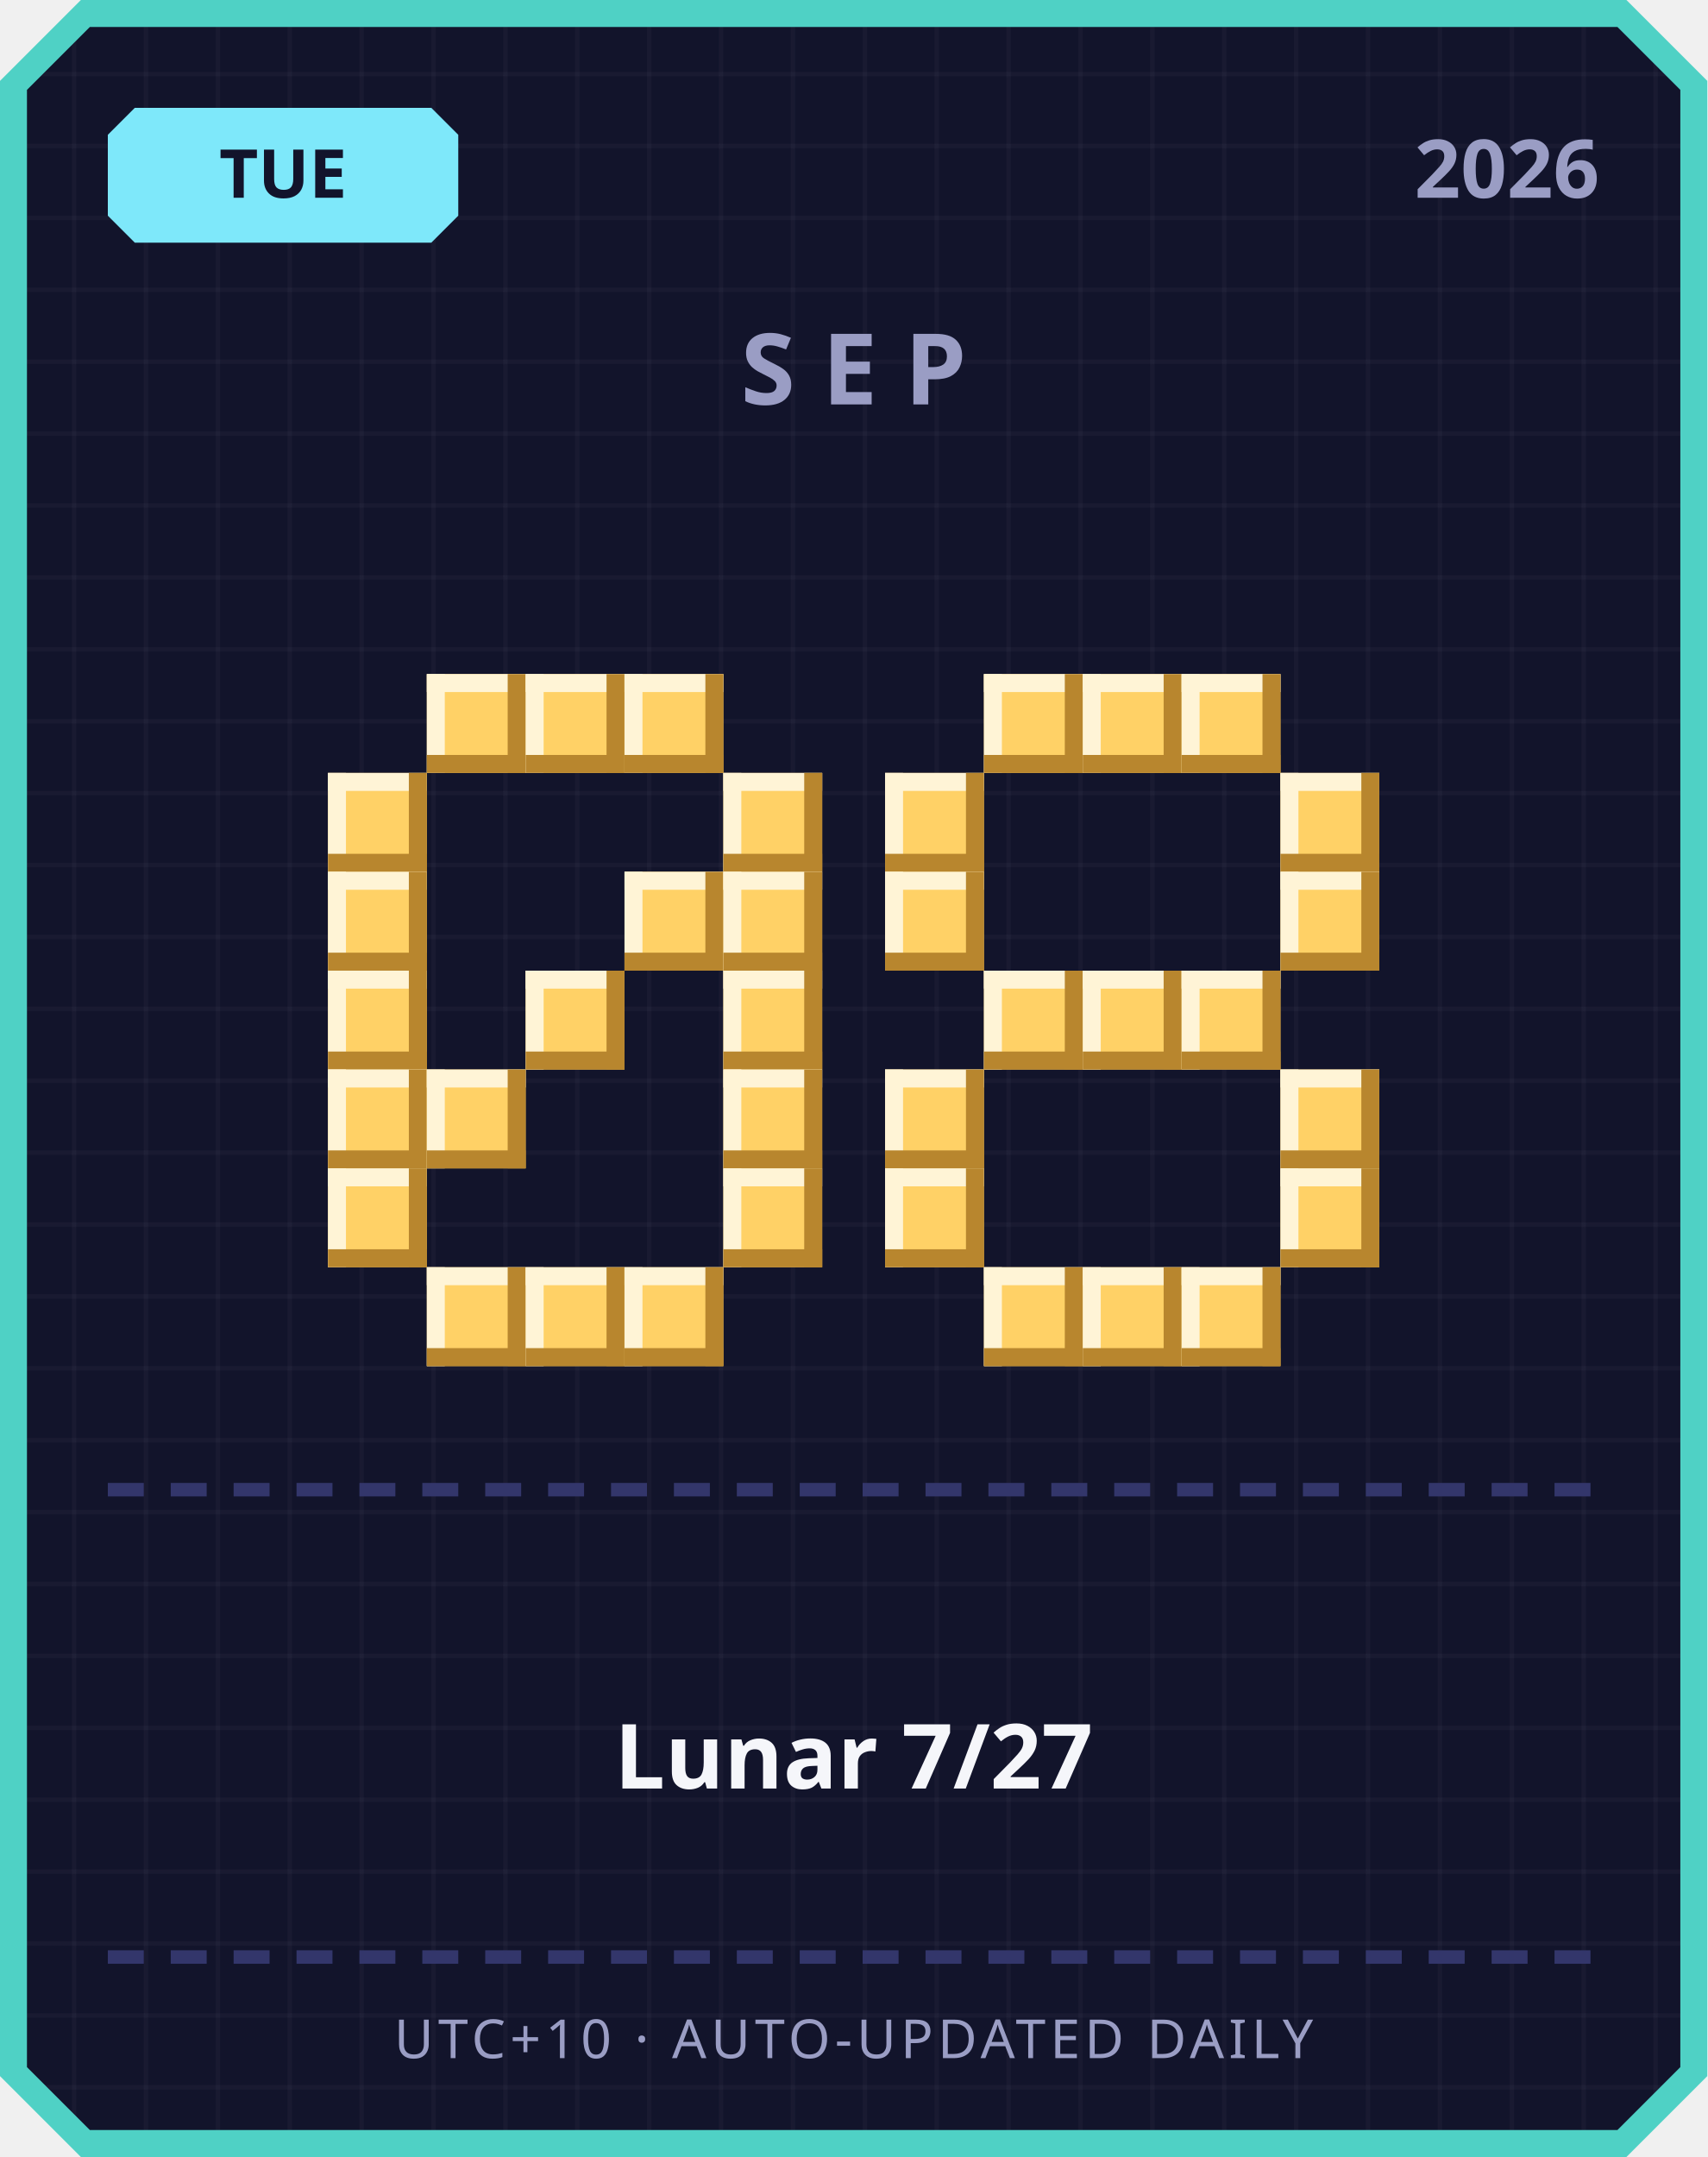
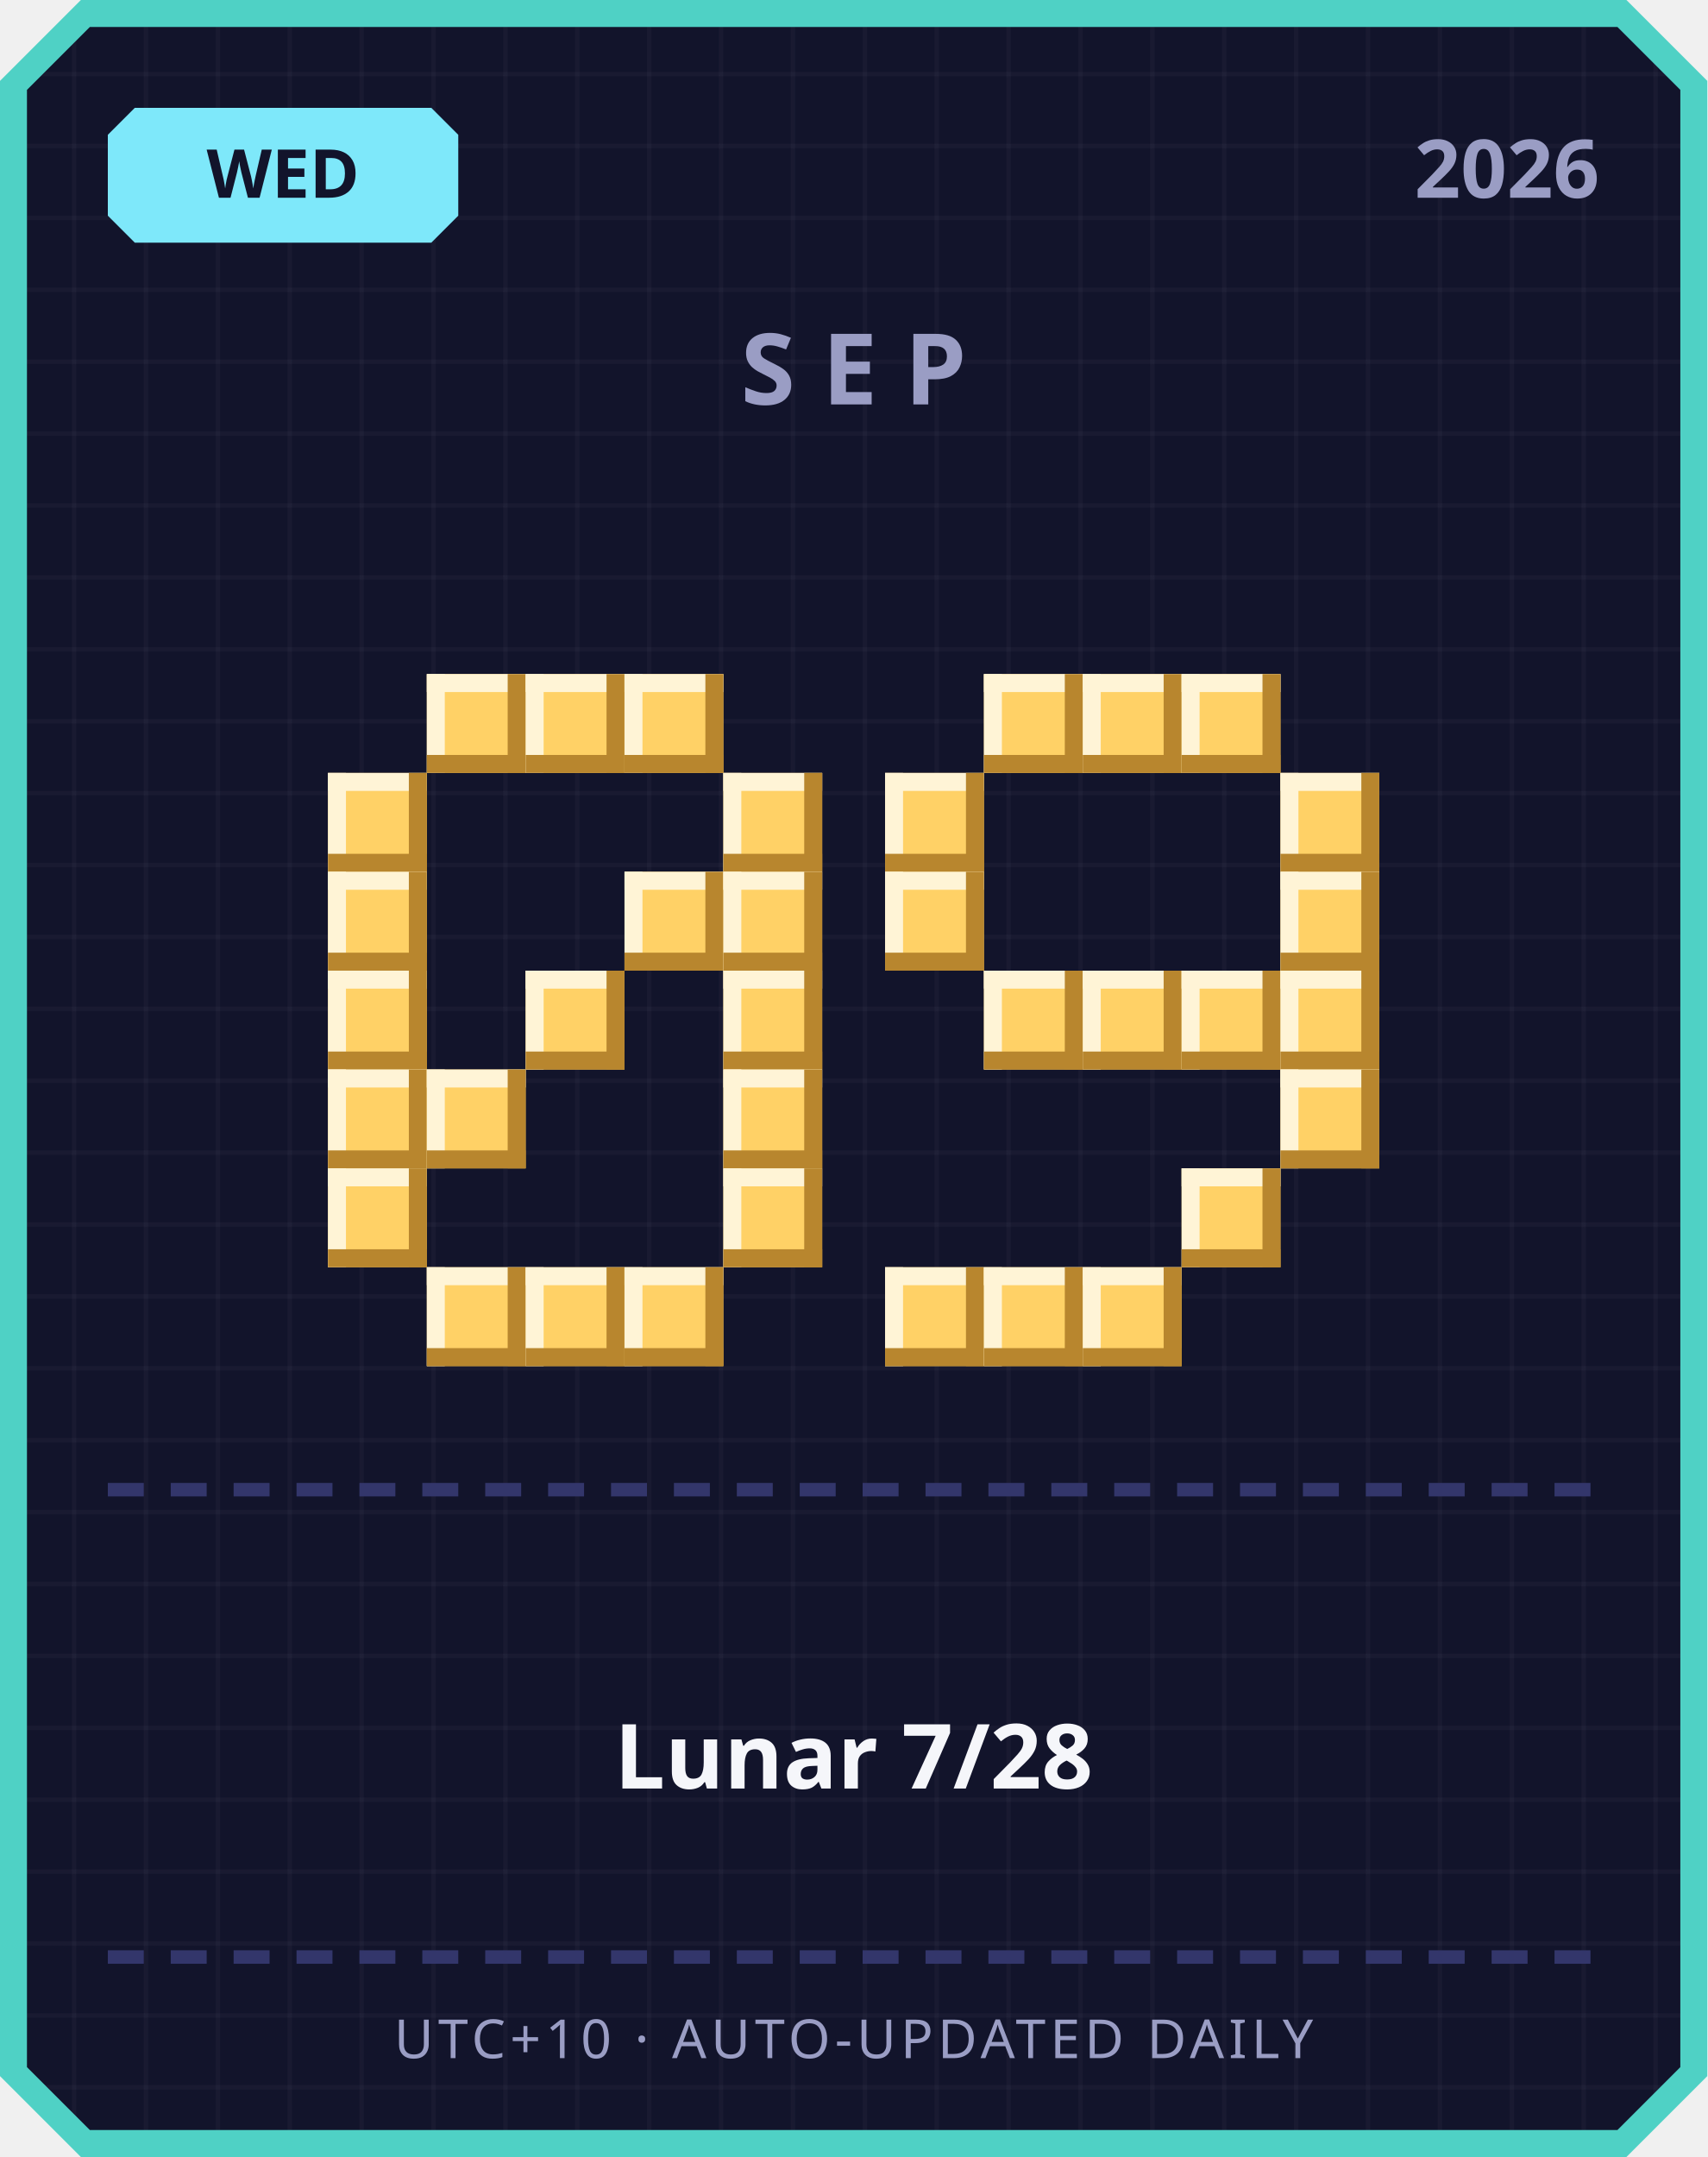
<svg xmlns="http://www.w3.org/2000/svg" width="380" height="480" viewBox="0 0 380 480">
  <defs>
    <pattern id="grid" width="16" height="16" patternUnits="userSpaceOnUse">
      <rect width="16" height="16" fill="#12142b" />
      <rect width="1" height="16" fill="#ffffff" opacity="0.03" />
      <rect width="16" height="1" fill="#ffffff" opacity="0.03" />
    </pattern>
  </defs>
  <path d="M 18,0 L 362,0 L 380,18 L 380,462 L 362,480 L 18,480 L 0,462 L 0,18 Z" fill="#4fd1c5" />
  <path d="M 20,6 L 360,6 L 374,20 L 374,460 L 360,474 L 20,474 L 6,460 L 6,20 Z" fill="url(#grid)" />
  <path d="M 30,24 L 96,24 L 102,30 L 102,48 L 96,54 L 30,54 L 24,48 L 24,30 Z" fill="#7ee8fa" />
-   <text x="63" y="44" text-anchor="middle" font-family="'Segoe UI', sans-serif" font-size="15" font-weight="700" fill="#12142b">TUE</text>
+   <text x="63" y="44" text-anchor="middle" font-family="'Segoe UI', sans-serif" font-size="15" font-weight="700" fill="#12142b">WED</text>
  <text x="356" y="44" text-anchor="end" font-family="'Segoe UI', sans-serif" font-size="18" font-weight="700" fill="#9a9dc4">2026</text>
  <text x="190" y="90" text-anchor="middle" font-family="'Segoe UI', sans-serif" font-size="22" font-weight="700" letter-spacing="6" fill="#9a9dc4">SEP</text>
  <rect x="95" y="150" width="22" height="22" fill="#ffd166" />
  <rect x="95" y="150" width="22" height="4" fill="#fff4d6" />
  <rect x="95" y="150" width="4" height="22" fill="#fff4d6" />
  <rect x="95" y="168" width="22" height="4" fill="#b8862e" />
  <rect x="113" y="150" width="4" height="22" fill="#b8862e" />
  <rect x="117" y="150" width="22" height="22" fill="#ffd166" />
  <rect x="117" y="150" width="22" height="4" fill="#fff4d6" />
  <rect x="117" y="150" width="4" height="22" fill="#fff4d6" />
  <rect x="117" y="168" width="22" height="4" fill="#b8862e" />
  <rect x="135" y="150" width="4" height="22" fill="#b8862e" />
  <rect x="139" y="150" width="22" height="22" fill="#ffd166" />
  <rect x="139" y="150" width="22" height="4" fill="#fff4d6" />
  <rect x="139" y="150" width="4" height="22" fill="#fff4d6" />
  <rect x="139" y="168" width="22" height="4" fill="#b8862e" />
  <rect x="157" y="150" width="4" height="22" fill="#b8862e" />
  <rect x="73" y="172" width="22" height="22" fill="#ffd166" />
  <rect x="73" y="172" width="22" height="4" fill="#fff4d6" />
  <rect x="73" y="172" width="4" height="22" fill="#fff4d6" />
  <rect x="73" y="190" width="22" height="4" fill="#b8862e" />
  <rect x="91" y="172" width="4" height="22" fill="#b8862e" />
  <rect x="161" y="172" width="22" height="22" fill="#ffd166" />
  <rect x="161" y="172" width="22" height="4" fill="#fff4d6" />
  <rect x="161" y="172" width="4" height="22" fill="#fff4d6" />
  <rect x="161" y="190" width="22" height="4" fill="#b8862e" />
  <rect x="179" y="172" width="4" height="22" fill="#b8862e" />
  <rect x="73" y="194" width="22" height="22" fill="#ffd166" />
  <rect x="73" y="194" width="22" height="4" fill="#fff4d6" />
  <rect x="73" y="194" width="4" height="22" fill="#fff4d6" />
  <rect x="73" y="212" width="22" height="4" fill="#b8862e" />
  <rect x="91" y="194" width="4" height="22" fill="#b8862e" />
  <rect x="139" y="194" width="22" height="22" fill="#ffd166" />
  <rect x="139" y="194" width="22" height="4" fill="#fff4d6" />
  <rect x="139" y="194" width="4" height="22" fill="#fff4d6" />
  <rect x="139" y="212" width="22" height="4" fill="#b8862e" />
  <rect x="157" y="194" width="4" height="22" fill="#b8862e" />
  <rect x="161" y="194" width="22" height="22" fill="#ffd166" />
  <rect x="161" y="194" width="22" height="4" fill="#fff4d6" />
  <rect x="161" y="194" width="4" height="22" fill="#fff4d6" />
  <rect x="161" y="212" width="22" height="4" fill="#b8862e" />
  <rect x="179" y="194" width="4" height="22" fill="#b8862e" />
  <rect x="73" y="216" width="22" height="22" fill="#ffd166" />
  <rect x="73" y="216" width="22" height="4" fill="#fff4d6" />
  <rect x="73" y="216" width="4" height="22" fill="#fff4d6" />
  <rect x="73" y="234" width="22" height="4" fill="#b8862e" />
  <rect x="91" y="216" width="4" height="22" fill="#b8862e" />
  <rect x="117" y="216" width="22" height="22" fill="#ffd166" />
  <rect x="117" y="216" width="22" height="4" fill="#fff4d6" />
  <rect x="117" y="216" width="4" height="22" fill="#fff4d6" />
  <rect x="117" y="234" width="22" height="4" fill="#b8862e" />
  <rect x="135" y="216" width="4" height="22" fill="#b8862e" />
  <rect x="161" y="216" width="22" height="22" fill="#ffd166" />
  <rect x="161" y="216" width="22" height="4" fill="#fff4d6" />
  <rect x="161" y="216" width="4" height="22" fill="#fff4d6" />
  <rect x="161" y="234" width="22" height="4" fill="#b8862e" />
  <rect x="179" y="216" width="4" height="22" fill="#b8862e" />
  <rect x="73" y="238" width="22" height="22" fill="#ffd166" />
  <rect x="73" y="238" width="22" height="4" fill="#fff4d6" />
  <rect x="73" y="238" width="4" height="22" fill="#fff4d6" />
  <rect x="73" y="256" width="22" height="4" fill="#b8862e" />
  <rect x="91" y="238" width="4" height="22" fill="#b8862e" />
  <rect x="95" y="238" width="22" height="22" fill="#ffd166" />
  <rect x="95" y="238" width="22" height="4" fill="#fff4d6" />
  <rect x="95" y="238" width="4" height="22" fill="#fff4d6" />
  <rect x="95" y="256" width="22" height="4" fill="#b8862e" />
  <rect x="113" y="238" width="4" height="22" fill="#b8862e" />
  <rect x="161" y="238" width="22" height="22" fill="#ffd166" />
  <rect x="161" y="238" width="22" height="4" fill="#fff4d6" />
  <rect x="161" y="238" width="4" height="22" fill="#fff4d6" />
  <rect x="161" y="256" width="22" height="4" fill="#b8862e" />
  <rect x="179" y="238" width="4" height="22" fill="#b8862e" />
  <rect x="73" y="260" width="22" height="22" fill="#ffd166" />
  <rect x="73" y="260" width="22" height="4" fill="#fff4d6" />
  <rect x="73" y="260" width="4" height="22" fill="#fff4d6" />
  <rect x="73" y="278" width="22" height="4" fill="#b8862e" />
  <rect x="91" y="260" width="4" height="22" fill="#b8862e" />
  <rect x="161" y="260" width="22" height="22" fill="#ffd166" />
  <rect x="161" y="260" width="22" height="4" fill="#fff4d6" />
  <rect x="161" y="260" width="4" height="22" fill="#fff4d6" />
  <rect x="161" y="278" width="22" height="4" fill="#b8862e" />
  <rect x="179" y="260" width="4" height="22" fill="#b8862e" />
  <rect x="95" y="282" width="22" height="22" fill="#ffd166" />
  <rect x="95" y="282" width="22" height="4" fill="#fff4d6" />
  <rect x="95" y="282" width="4" height="22" fill="#fff4d6" />
  <rect x="95" y="300" width="22" height="4" fill="#b8862e" />
  <rect x="113" y="282" width="4" height="22" fill="#b8862e" />
  <rect x="117" y="282" width="22" height="22" fill="#ffd166" />
  <rect x="117" y="282" width="22" height="4" fill="#fff4d6" />
  <rect x="117" y="282" width="4" height="22" fill="#fff4d6" />
  <rect x="117" y="300" width="22" height="4" fill="#b8862e" />
  <rect x="135" y="282" width="4" height="22" fill="#b8862e" />
  <rect x="139" y="282" width="22" height="22" fill="#ffd166" />
  <rect x="139" y="282" width="22" height="4" fill="#fff4d6" />
  <rect x="139" y="282" width="4" height="22" fill="#fff4d6" />
  <rect x="139" y="300" width="22" height="4" fill="#b8862e" />
  <rect x="157" y="282" width="4" height="22" fill="#b8862e" />
  <rect x="219" y="150" width="22" height="22" fill="#ffd166" />
  <rect x="219" y="150" width="22" height="4" fill="#fff4d6" />
  <rect x="219" y="150" width="4" height="22" fill="#fff4d6" />
  <rect x="219" y="168" width="22" height="4" fill="#b8862e" />
  <rect x="237" y="150" width="4" height="22" fill="#b8862e" />
  <rect x="241" y="150" width="22" height="22" fill="#ffd166" />
  <rect x="241" y="150" width="22" height="4" fill="#fff4d6" />
  <rect x="241" y="150" width="4" height="22" fill="#fff4d6" />
  <rect x="241" y="168" width="22" height="4" fill="#b8862e" />
  <rect x="259" y="150" width="4" height="22" fill="#b8862e" />
  <rect x="263" y="150" width="22" height="22" fill="#ffd166" />
  <rect x="263" y="150" width="22" height="4" fill="#fff4d6" />
  <rect x="263" y="150" width="4" height="22" fill="#fff4d6" />
  <rect x="263" y="168" width="22" height="4" fill="#b8862e" />
  <rect x="281" y="150" width="4" height="22" fill="#b8862e" />
  <rect x="197" y="172" width="22" height="22" fill="#ffd166" />
  <rect x="197" y="172" width="22" height="4" fill="#fff4d6" />
  <rect x="197" y="172" width="4" height="22" fill="#fff4d6" />
  <rect x="197" y="190" width="22" height="4" fill="#b8862e" />
  <rect x="215" y="172" width="4" height="22" fill="#b8862e" />
  <rect x="285" y="172" width="22" height="22" fill="#ffd166" />
  <rect x="285" y="172" width="22" height="4" fill="#fff4d6" />
  <rect x="285" y="172" width="4" height="22" fill="#fff4d6" />
  <rect x="285" y="190" width="22" height="4" fill="#b8862e" />
  <rect x="303" y="172" width="4" height="22" fill="#b8862e" />
  <rect x="197" y="194" width="22" height="22" fill="#ffd166" />
  <rect x="197" y="194" width="22" height="4" fill="#fff4d6" />
  <rect x="197" y="194" width="4" height="22" fill="#fff4d6" />
  <rect x="197" y="212" width="22" height="4" fill="#b8862e" />
  <rect x="215" y="194" width="4" height="22" fill="#b8862e" />
  <rect x="285" y="194" width="22" height="22" fill="#ffd166" />
  <rect x="285" y="194" width="22" height="4" fill="#fff4d6" />
  <rect x="285" y="194" width="4" height="22" fill="#fff4d6" />
  <rect x="285" y="212" width="22" height="4" fill="#b8862e" />
  <rect x="303" y="194" width="4" height="22" fill="#b8862e" />
  <rect x="219" y="216" width="22" height="22" fill="#ffd166" />
  <rect x="219" y="216" width="22" height="4" fill="#fff4d6" />
  <rect x="219" y="216" width="4" height="22" fill="#fff4d6" />
  <rect x="219" y="234" width="22" height="4" fill="#b8862e" />
  <rect x="237" y="216" width="4" height="22" fill="#b8862e" />
  <rect x="241" y="216" width="22" height="22" fill="#ffd166" />
  <rect x="241" y="216" width="22" height="4" fill="#fff4d6" />
  <rect x="241" y="216" width="4" height="22" fill="#fff4d6" />
  <rect x="241" y="234" width="22" height="4" fill="#b8862e" />
  <rect x="259" y="216" width="4" height="22" fill="#b8862e" />
  <rect x="263" y="216" width="22" height="22" fill="#ffd166" />
  <rect x="263" y="216" width="22" height="4" fill="#fff4d6" />
  <rect x="263" y="216" width="4" height="22" fill="#fff4d6" />
  <rect x="263" y="234" width="22" height="4" fill="#b8862e" />
  <rect x="281" y="216" width="4" height="22" fill="#b8862e" />
-   <rect x="197" y="238" width="22" height="22" fill="#ffd166" />
-   <rect x="197" y="238" width="22" height="4" fill="#fff4d6" />
-   <rect x="197" y="238" width="4" height="22" fill="#fff4d6" />
-   <rect x="197" y="256" width="22" height="4" fill="#b8862e" />
-   <rect x="215" y="238" width="4" height="22" fill="#b8862e" />
+   <rect x="285" y="216" width="22" height="22" fill="#ffd166" />
+   <rect x="285" y="216" width="22" height="4" fill="#fff4d6" />
+   <rect x="285" y="216" width="4" height="22" fill="#fff4d6" />
+   <rect x="285" y="234" width="22" height="4" fill="#b8862e" />
+   <rect x="303" y="216" width="4" height="22" fill="#b8862e" />
  <rect x="285" y="238" width="22" height="22" fill="#ffd166" />
  <rect x="285" y="238" width="22" height="4" fill="#fff4d6" />
  <rect x="285" y="238" width="4" height="22" fill="#fff4d6" />
  <rect x="285" y="256" width="22" height="4" fill="#b8862e" />
  <rect x="303" y="238" width="4" height="22" fill="#b8862e" />
-   <rect x="197" y="260" width="22" height="22" fill="#ffd166" />
-   <rect x="197" y="260" width="22" height="4" fill="#fff4d6" />
-   <rect x="197" y="260" width="4" height="22" fill="#fff4d6" />
-   <rect x="197" y="278" width="22" height="4" fill="#b8862e" />
-   <rect x="215" y="260" width="4" height="22" fill="#b8862e" />
-   <rect x="285" y="260" width="22" height="22" fill="#ffd166" />
-   <rect x="285" y="260" width="22" height="4" fill="#fff4d6" />
-   <rect x="285" y="260" width="4" height="22" fill="#fff4d6" />
-   <rect x="285" y="278" width="22" height="4" fill="#b8862e" />
-   <rect x="303" y="260" width="4" height="22" fill="#b8862e" />
+   <rect x="263" y="260" width="22" height="22" fill="#ffd166" />
+   <rect x="263" y="260" width="22" height="4" fill="#fff4d6" />
+   <rect x="263" y="260" width="4" height="22" fill="#fff4d6" />
+   <rect x="263" y="278" width="22" height="4" fill="#b8862e" />
+   <rect x="281" y="260" width="4" height="22" fill="#b8862e" />
+   <rect x="197" y="282" width="22" height="22" fill="#ffd166" />
+   <rect x="197" y="282" width="22" height="4" fill="#fff4d6" />
+   <rect x="197" y="282" width="4" height="22" fill="#fff4d6" />
+   <rect x="197" y="300" width="22" height="4" fill="#b8862e" />
+   <rect x="215" y="282" width="4" height="22" fill="#b8862e" />
  <rect x="219" y="282" width="22" height="22" fill="#ffd166" />
  <rect x="219" y="282" width="22" height="4" fill="#fff4d6" />
  <rect x="219" y="282" width="4" height="22" fill="#fff4d6" />
  <rect x="219" y="300" width="22" height="4" fill="#b8862e" />
  <rect x="237" y="282" width="4" height="22" fill="#b8862e" />
  <rect x="241" y="282" width="22" height="22" fill="#ffd166" />
  <rect x="241" y="282" width="22" height="4" fill="#fff4d6" />
  <rect x="241" y="282" width="4" height="22" fill="#fff4d6" />
  <rect x="241" y="300" width="22" height="4" fill="#b8862e" />
  <rect x="259" y="282" width="4" height="22" fill="#b8862e" />
-   <rect x="263" y="282" width="22" height="22" fill="#ffd166" />
-   <rect x="263" y="282" width="22" height="4" fill="#fff4d6" />
-   <rect x="263" y="282" width="4" height="22" fill="#fff4d6" />
-   <rect x="263" y="300" width="22" height="4" fill="#b8862e" />
-   <rect x="281" y="282" width="4" height="22" fill="#b8862e" />
  <rect x="24" y="330" width="8" height="3" fill="#33366b" />
  <rect x="38" y="330" width="8" height="3" fill="#33366b" />
  <rect x="52" y="330" width="8" height="3" fill="#33366b" />
  <rect x="66" y="330" width="8" height="3" fill="#33366b" />
  <rect x="80" y="330" width="8" height="3" fill="#33366b" />
  <rect x="94" y="330" width="8" height="3" fill="#33366b" />
  <rect x="108" y="330" width="8" height="3" fill="#33366b" />
  <rect x="122" y="330" width="8" height="3" fill="#33366b" />
  <rect x="136" y="330" width="8" height="3" fill="#33366b" />
  <rect x="150" y="330" width="8" height="3" fill="#33366b" />
  <rect x="164" y="330" width="8" height="3" fill="#33366b" />
  <rect x="178" y="330" width="8" height="3" fill="#33366b" />
  <rect x="192" y="330" width="8" height="3" fill="#33366b" />
  <rect x="206" y="330" width="8" height="3" fill="#33366b" />
  <rect x="220" y="330" width="8" height="3" fill="#33366b" />
  <rect x="234" y="330" width="8" height="3" fill="#33366b" />
  <rect x="248" y="330" width="8" height="3" fill="#33366b" />
  <rect x="262" y="330" width="8" height="3" fill="#33366b" />
  <rect x="276" y="330" width="8" height="3" fill="#33366b" />
  <rect x="290" y="330" width="8" height="3" fill="#33366b" />
  <rect x="304" y="330" width="8" height="3" fill="#33366b" />
  <rect x="318" y="330" width="8" height="3" fill="#33366b" />
  <rect x="332" y="330" width="8" height="3" fill="#33366b" />
  <rect x="346" y="330" width="8" height="3" fill="#33366b" />
-   <text x="190" y="398" text-anchor="middle" font-family="'Segoe UI', 'Microsoft JhengHei', sans-serif" font-size="20" font-weight="700" fill="#f5f6fa">Lunar 7/27</text>
+   <text x="190" y="398" text-anchor="middle" font-family="'Segoe UI', 'Microsoft JhengHei', sans-serif" font-size="20" font-weight="700" fill="#f5f6fa">Lunar 7/28</text>
  <rect x="24" y="434" width="8" height="3" fill="#33366b" />
  <rect x="38" y="434" width="8" height="3" fill="#33366b" />
  <rect x="52" y="434" width="8" height="3" fill="#33366b" />
  <rect x="66" y="434" width="8" height="3" fill="#33366b" />
  <rect x="80" y="434" width="8" height="3" fill="#33366b" />
  <rect x="94" y="434" width="8" height="3" fill="#33366b" />
  <rect x="108" y="434" width="8" height="3" fill="#33366b" />
  <rect x="122" y="434" width="8" height="3" fill="#33366b" />
  <rect x="136" y="434" width="8" height="3" fill="#33366b" />
  <rect x="150" y="434" width="8" height="3" fill="#33366b" />
  <rect x="164" y="434" width="8" height="3" fill="#33366b" />
  <rect x="178" y="434" width="8" height="3" fill="#33366b" />
  <rect x="192" y="434" width="8" height="3" fill="#33366b" />
  <rect x="206" y="434" width="8" height="3" fill="#33366b" />
  <rect x="220" y="434" width="8" height="3" fill="#33366b" />
  <rect x="234" y="434" width="8" height="3" fill="#33366b" />
  <rect x="248" y="434" width="8" height="3" fill="#33366b" />
  <rect x="262" y="434" width="8" height="3" fill="#33366b" />
  <rect x="276" y="434" width="8" height="3" fill="#33366b" />
  <rect x="290" y="434" width="8" height="3" fill="#33366b" />
  <rect x="304" y="434" width="8" height="3" fill="#33366b" />
  <rect x="318" y="434" width="8" height="3" fill="#33366b" />
  <rect x="332" y="434" width="8" height="3" fill="#33366b" />
  <rect x="346" y="434" width="8" height="3" fill="#33366b" />
  <text x="190" y="458" text-anchor="middle" font-family="'Segoe UI', sans-serif" font-size="12" letter-spacing="1" fill="#9a9dc4">UTC+10 · AUTO-UPDATED DAILY</text>
</svg>
